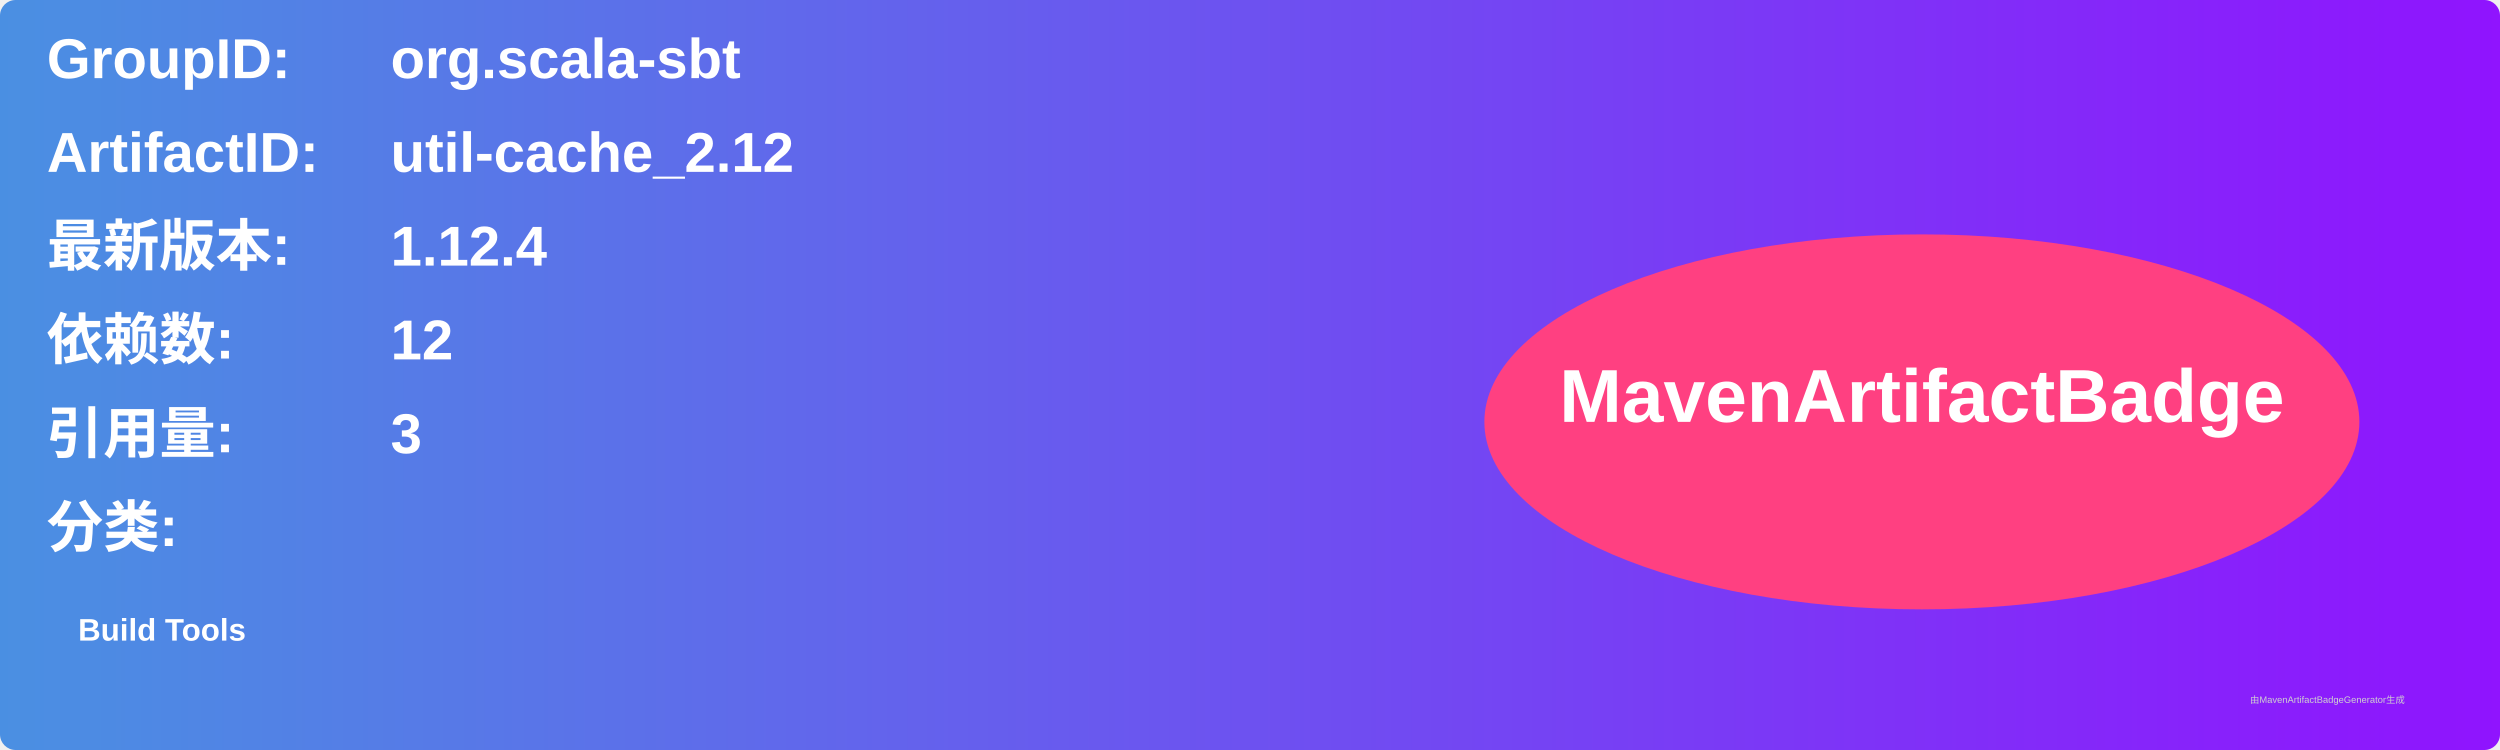
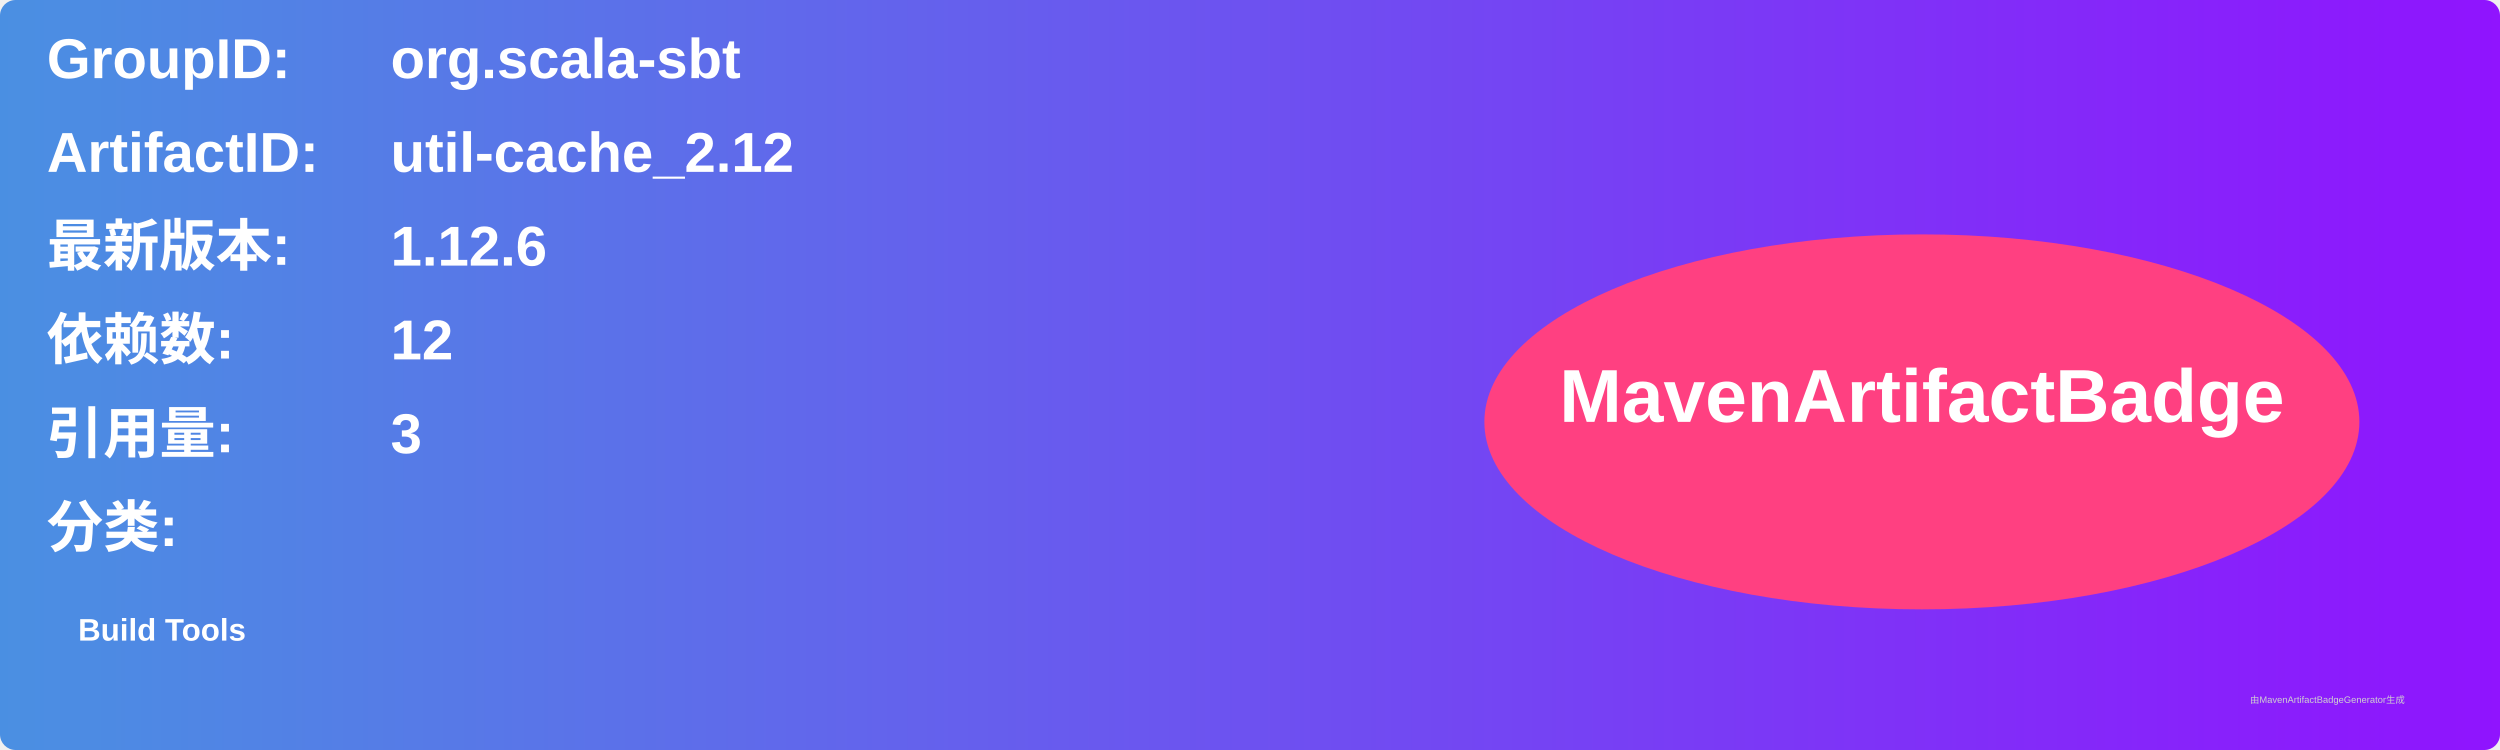
<svg xmlns="http://www.w3.org/2000/svg" width="800" height="240" viewBox="0 0 800 240">
  <linearGradient id="grad" x1="0%" y1="0%" x2="100%" y2="0%">
    <stop offset="0%" stop-color="#4a90e2" />
    <stop offset="100%" stop-color="#9013fe" />
  </linearGradient>
  <rect width="100%" height="100%" rx="5" ry="5" fill="url(#grad)" />
  <g transform="translate(15, 15)">
    <text x="0" y="10" font-family="Arial" font-size="18" fill="white" font-weight="bold" width="260">GroupID:</text>
    <text x="110" y="10" font-family="Arial" font-size="18" fill="white" font-weight="bold" width="460">org.scala-sbt</text>
    <text x="0" y="40" font-family="Arial" font-size="18" fill="white" font-weight="bold" width="260">ArtifactID:</text>
    <text x="110" y="40" font-family="Arial" font-size="18" fill="white" font-weight="bold" width="460">util-cache_2.12</text>
    <text x="0" y="70" font-family="Arial" font-size="18" fill="white" font-weight="bold">最新版本:</text>
    <text x="110" y="70" font-family="Arial" font-size="18" fill="white" font-weight="bold">
-       <tspan font-weight="bold">1.12.4</tspan>
+       <tspan font-weight="bold">1.12.6</tspan>
    </text>
    <text x="0" y="100" font-family="Arial" font-size="18" fill="white" font-weight="bold">依赖数: </text>
    <text x="110" y="100" font-family="Arial" font-size="18" fill="white">
      <tspan font-weight="bold">12</tspan>
    </text>
    <text x="0" y="130" font-family="Arial" font-size="18" fill="white" font-weight="bold">引用量: </text>
    <text x="110" y="130" font-family="Arial" font-size="18" fill="white">
      <tspan font-weight="bold">3</tspan>
    </text>
    <text x="0" y="160" font-family="Arial" font-size="18" fill="white" font-weight="bold">分类:</text>
    <text x="10" y="190" font-family="Arial" font-size="10" fill="white">
      <tspan font-weight="bold">Build Tools</tspan>
    </text>
    <ellipse cx="600" cy="120" rx="140" ry="60" fill="#ff4081" />
    <text x="600" y="120" text-anchor="middle" font-family="Arial" font-size="24" fill="white" font-weight="bold">MavenArtifactBadge</text>
  </g>
  <text x="720" y="225" font-family="Arial" font-size="3" fill="#d0d0d0">由MavenArtifactBadgeGenerator生成</text>
</svg>
